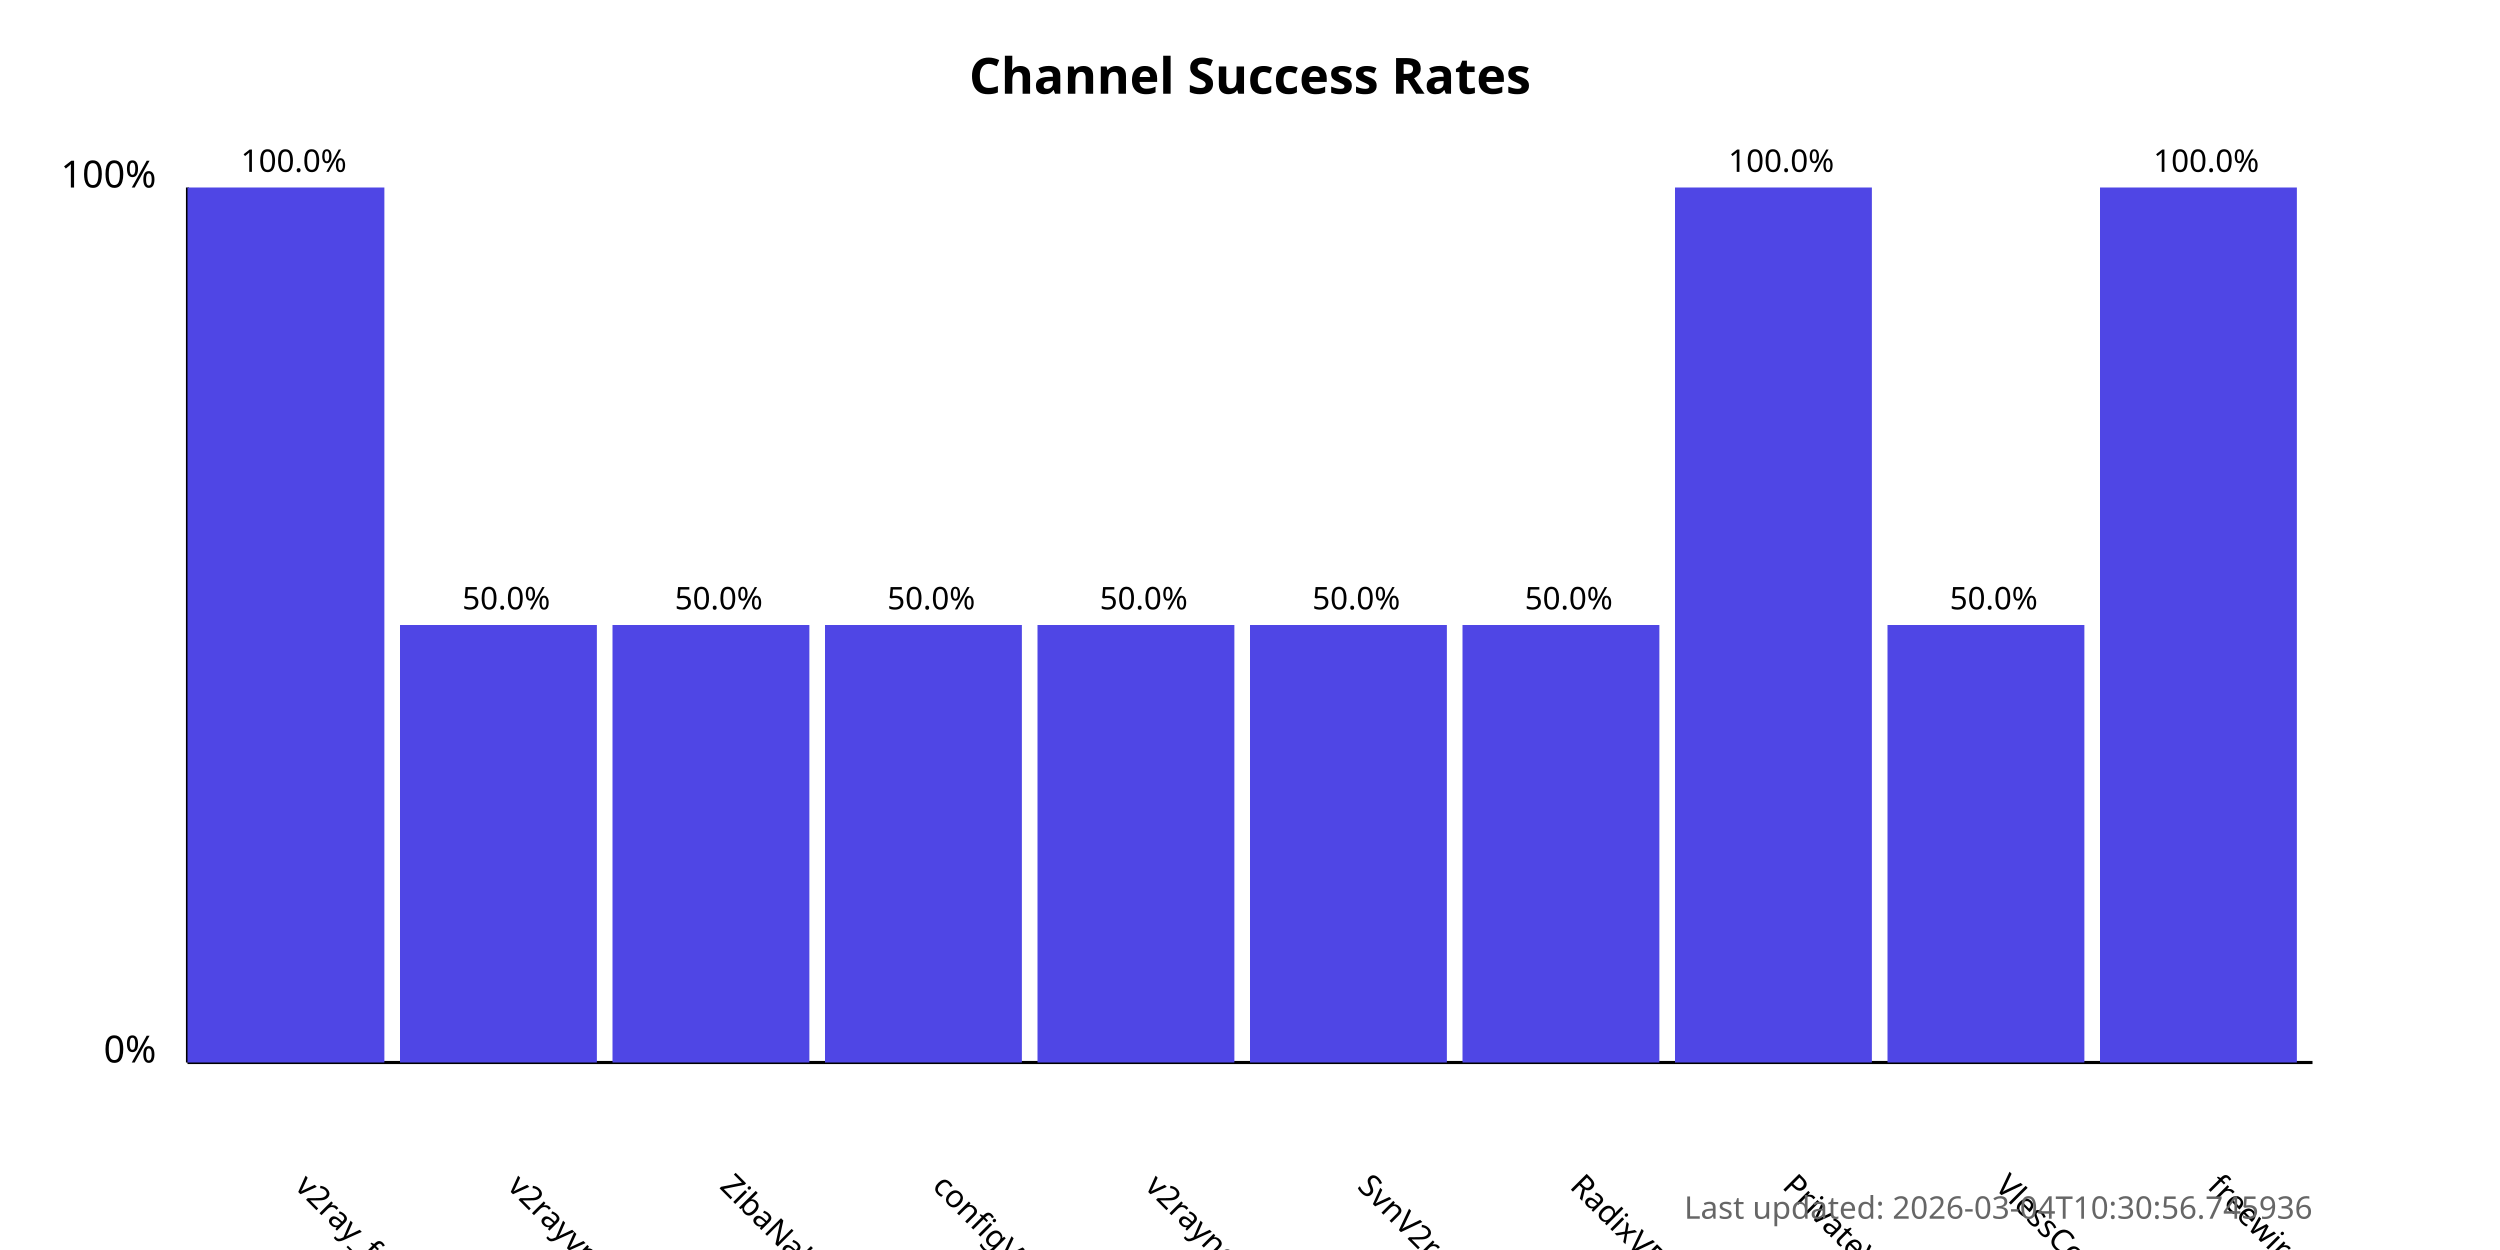
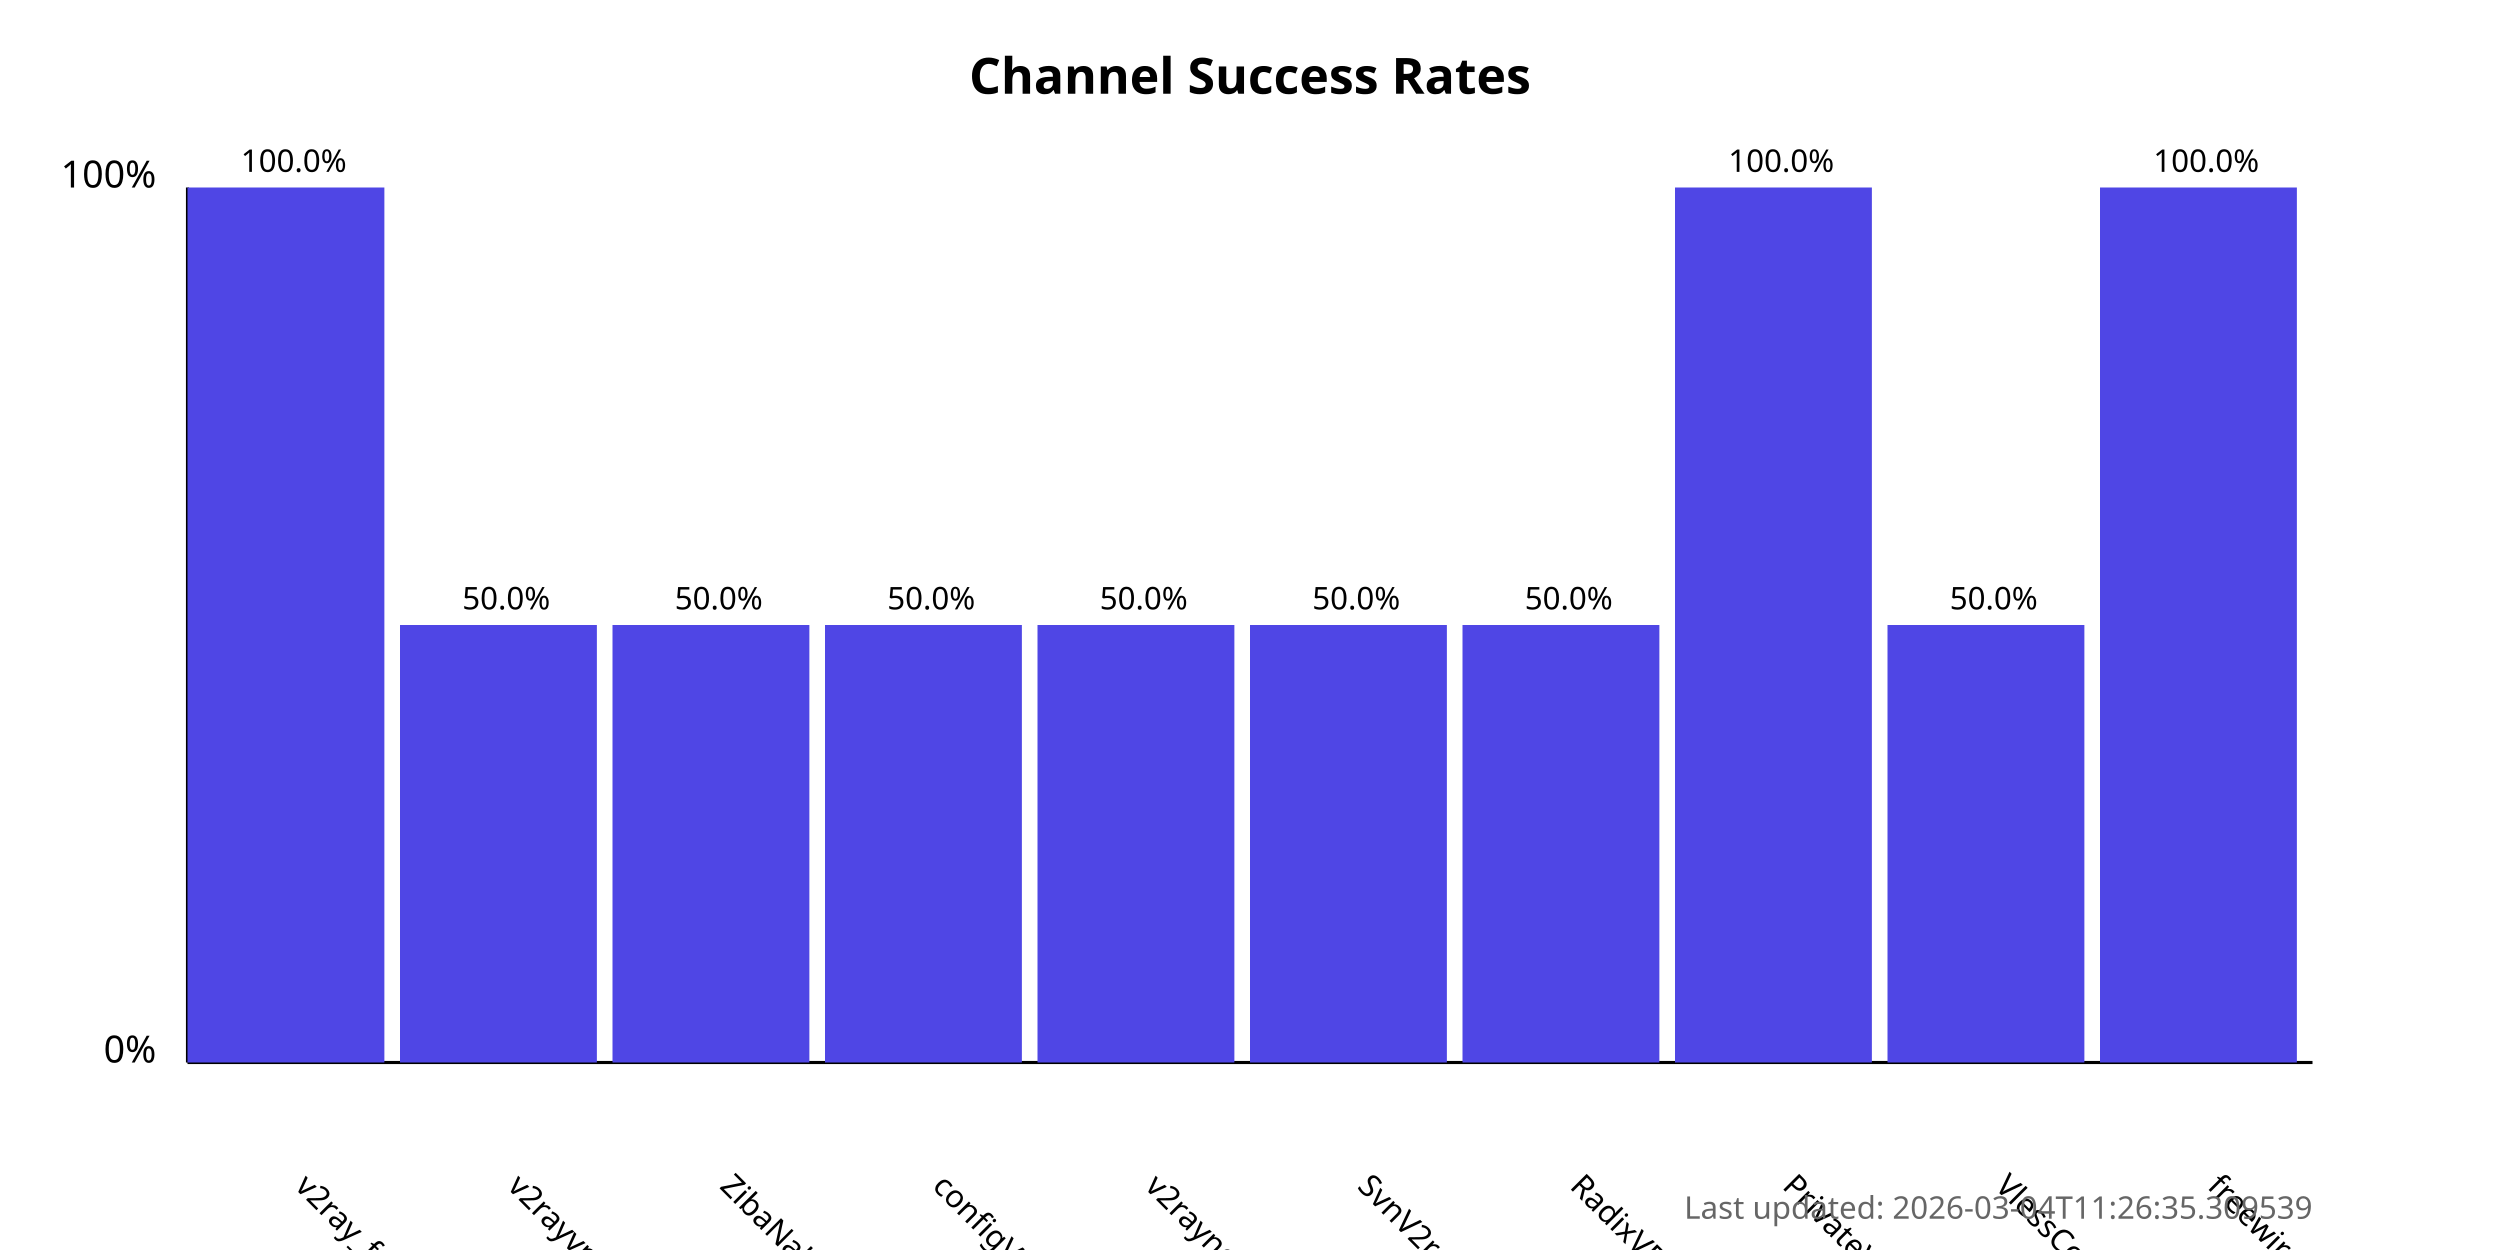
<svg xmlns="http://www.w3.org/2000/svg" width="800" height="400">
  <style>
            .chart-title { font: bold 16px sans-serif; }
            .axis-label { font: 12px sans-serif; }
            .tick-label { font: 10px sans-serif; }
            .bar { fill: #4f46e5; }
            .bar:hover { fill: #6366f1; }
            .timestamp { font: 10px sans-serif; fill: #666; }
        </style>
  <text x="400.0" y="30" text-anchor="middle" class="chart-title">
            Channel Success Rates
        </text>
  <line x1="60" y1="340" x2="60" y2="60" stroke="black" stroke-width="1" />
  <line x1="60" y1="340" x2="740" y2="340" stroke="black" stroke-width="1" />
  <text x="50" y="340" text-anchor="end" class="axis-label">0%</text>
  <text x="50" y="60" text-anchor="end" class="axis-label">100%</text>
  <g>
    <rect x="60" y="60.0" width="63.0" height="280.0" class="bar" />
    <text x="94.0" y="380" transform="rotate(45, 94.0, 380)" text-anchor="start" class="tick-label">
                v2ray_free_conf
            </text>
    <text x="94.0" y="55.0" text-anchor="middle" class="tick-label">
                100.0%
            </text>
  </g>
  <g>
    <rect x="128.0" y="200.0" width="63.0" height="140.0" class="bar" />
    <text x="162.0" y="380" transform="rotate(45, 162.0, 380)" text-anchor="start" class="tick-label">
                v2rayvpno
            </text>
    <text x="162.0" y="195.0" text-anchor="middle" class="tick-label">
                50.0%
            </text>
  </g>
  <g>
    <rect x="196.0" y="200.0" width="63.0" height="140.0" class="bar" />
    <text x="230.0" y="380" transform="rotate(45, 230.0, 380)" text-anchor="start" class="tick-label">
                ZibaNabz
            </text>
    <text x="230.0" y="195.0" text-anchor="middle" class="tick-label">
                50.0%
            </text>
  </g>
  <g>
    <rect x="264.0" y="200.0" width="63.0" height="140.0" class="bar" />
    <text x="298.0" y="380" transform="rotate(45, 298.0, 380)" text-anchor="start" class="tick-label">
                configV2rayForFree
            </text>
    <text x="298.0" y="195.0" text-anchor="middle" class="tick-label">
                50.0%
            </text>
  </g>
  <g>
    <rect x="332.0" y="200.0" width="63.0" height="140.0" class="bar" />
    <text x="366.0" y="380" transform="rotate(45, 366.0, 380)" text-anchor="start" class="tick-label">
                v2rayngvpn
            </text>
    <text x="366.0" y="195.0" text-anchor="middle" class="tick-label">
                50.0%
            </text>
  </g>
  <g>
    <rect x="400.0" y="200.0" width="63.0" height="140.0" class="bar" />
    <text x="434.0" y="380" transform="rotate(45, 434.0, 380)" text-anchor="start" class="tick-label">
                SvnV2ray
            </text>
    <text x="434.0" y="195.0" text-anchor="middle" class="tick-label">
                50.0%
            </text>
  </g>
  <g>
    <rect x="468.0" y="200.0" width="63.0" height="140.0" class="bar" />
    <text x="502.0" y="380" transform="rotate(45, 502.0, 380)" text-anchor="start" class="tick-label">
                RadixVPN
            </text>
    <text x="502.0" y="195.0" text-anchor="middle" class="tick-label">
                50.0%
            </text>
  </g>
  <g>
    <rect x="536.0" y="60.0" width="63.0" height="280.0" class="bar" />
    <text x="570.0" y="380" transform="rotate(45, 570.0, 380)" text-anchor="start" class="tick-label">
                PrivateVPNs
            </text>
    <text x="570.0" y="55.0" text-anchor="middle" class="tick-label">
                100.0%
            </text>
  </g>
  <g>
    <rect x="604.0" y="200.0" width="63.0" height="140.0" class="bar" />
    <text x="638.0" y="380" transform="rotate(45, 638.0, 380)" text-anchor="start" class="tick-label">
                VlessConfig
            </text>
    <text x="638.0" y="195.0" text-anchor="middle" class="tick-label">
                50.0%
            </text>
  </g>
  <g>
    <rect x="672.0" y="60.0" width="63.0" height="280.0" class="bar" />
    <text x="706.0" y="380" transform="rotate(45, 706.0, 380)" text-anchor="start" class="tick-label">
                freewireguard
            </text>
    <text x="706.0" y="55.0" text-anchor="middle" class="tick-label">
                100.0%
            </text>
  </g>
  <text x="740" y="390" text-anchor="end" class="timestamp">
-             Last updated: 2026-03-04T10:30:56.745936
+             Last updated: 2026-03-04T11:26:35.309539
        </text>
</svg>
